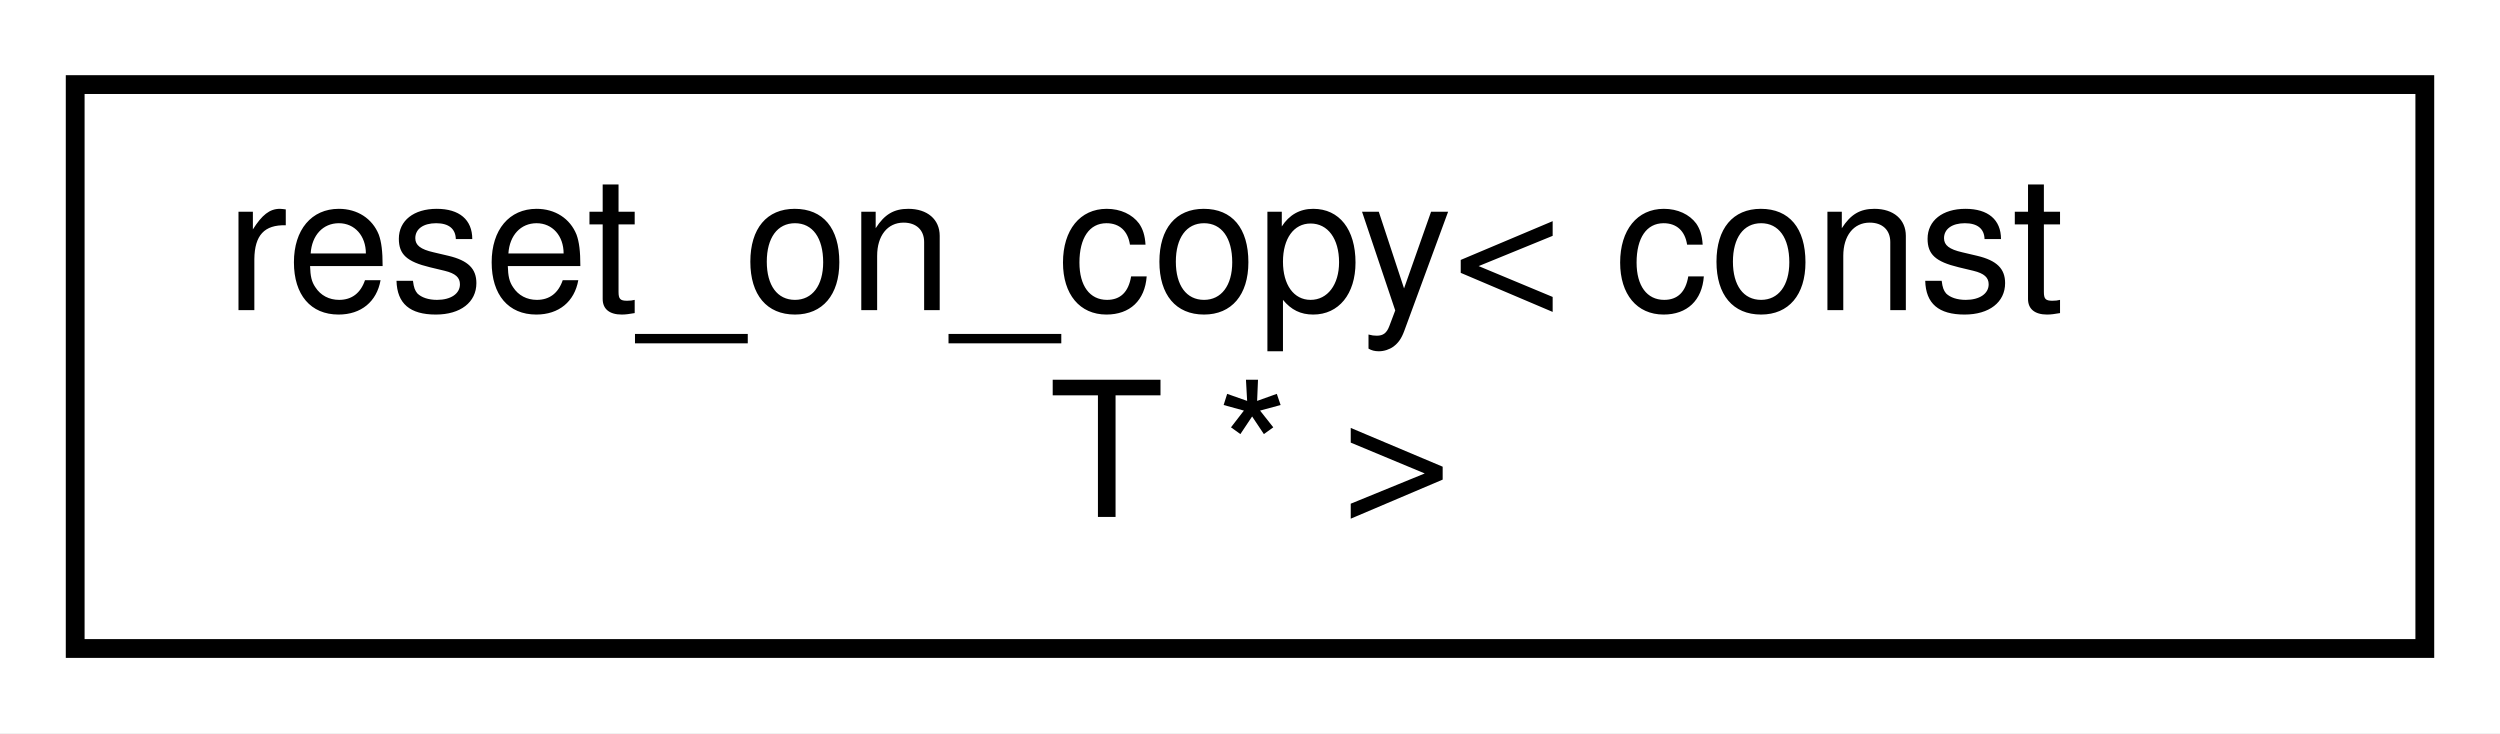
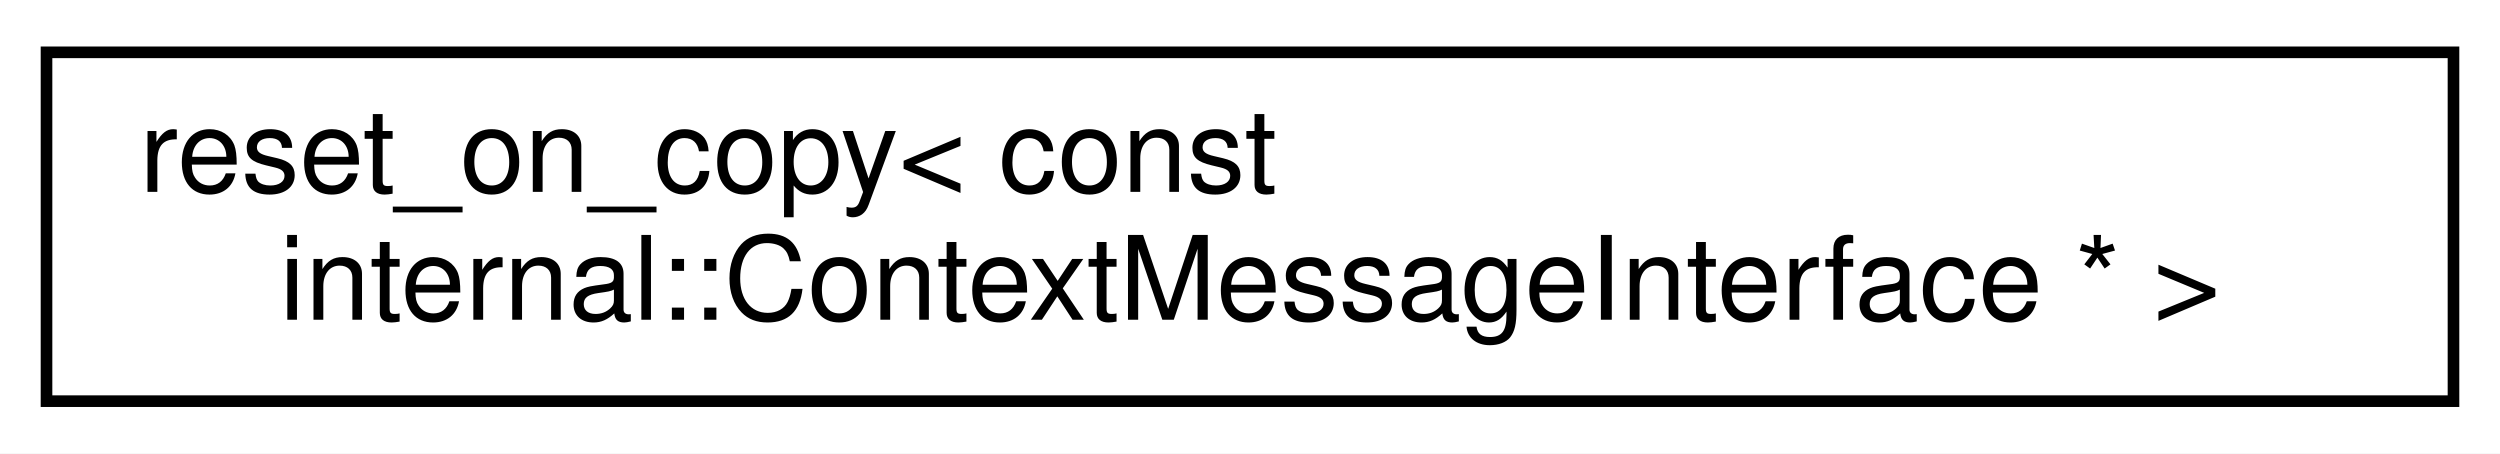
- <svg xmlns="http://www.w3.org/2000/svg" xmlns:xlink="http://www.w3.org/1999/xlink" width="133pt" height="39pt" viewBox="0.00 0.00 133.00 39.00">
+ <svg xmlns="http://www.w3.org/2000/svg" xmlns:xlink="http://www.w3.org/1999/xlink" width="215pt" height="39pt" viewBox="0.00 0.00 215.00 39.00">
  <g id="graph0" class="graph" transform="scale(1 1) rotate(0) translate(4 35)">
-     <polygon fill="#ffffff" stroke="transparent" points="-4,4 -4,-35 129,-35 129,4 -4,4" />
+     <polygon fill="#ffffff" stroke="transparent" points="-4,4 -4,-35 211,-35 211,4 -4,4" />
    <g id="node1" class="node">
      <g id="a_node1">
        <a xlink:href="classdrake_1_1reset__on__copy.html" target="_top" xlink:title=" ">
-           <polygon fill="#ffffff" stroke="#000000" points="0,-.5 0,-30.5 125,-30.5 125,-.5 0,-.5" />
+           <polygon fill="#ffffff" stroke="#000000" points="0,-.5 0,-30.5 207,-30.5 207,-.5 0,-.5" />
          <text text-anchor="start" x="8" y="-18.5" font-family="Helvetica,sans-Serif" font-size="10.00" fill="#000000">reset_on_copy&lt; const</text>
-           <text text-anchor="middle" x="62.5" y="-7.5" font-family="Helvetica,sans-Serif" font-size="10.00" fill="#000000"> T * &gt;</text>
+           <text text-anchor="middle" x="103.5" y="-7.5" font-family="Helvetica,sans-Serif" font-size="10.00" fill="#000000"> internal::ContextMessageInterface * &gt;</text>
        </a>
      </g>
    </g>
  </g>
</svg>
